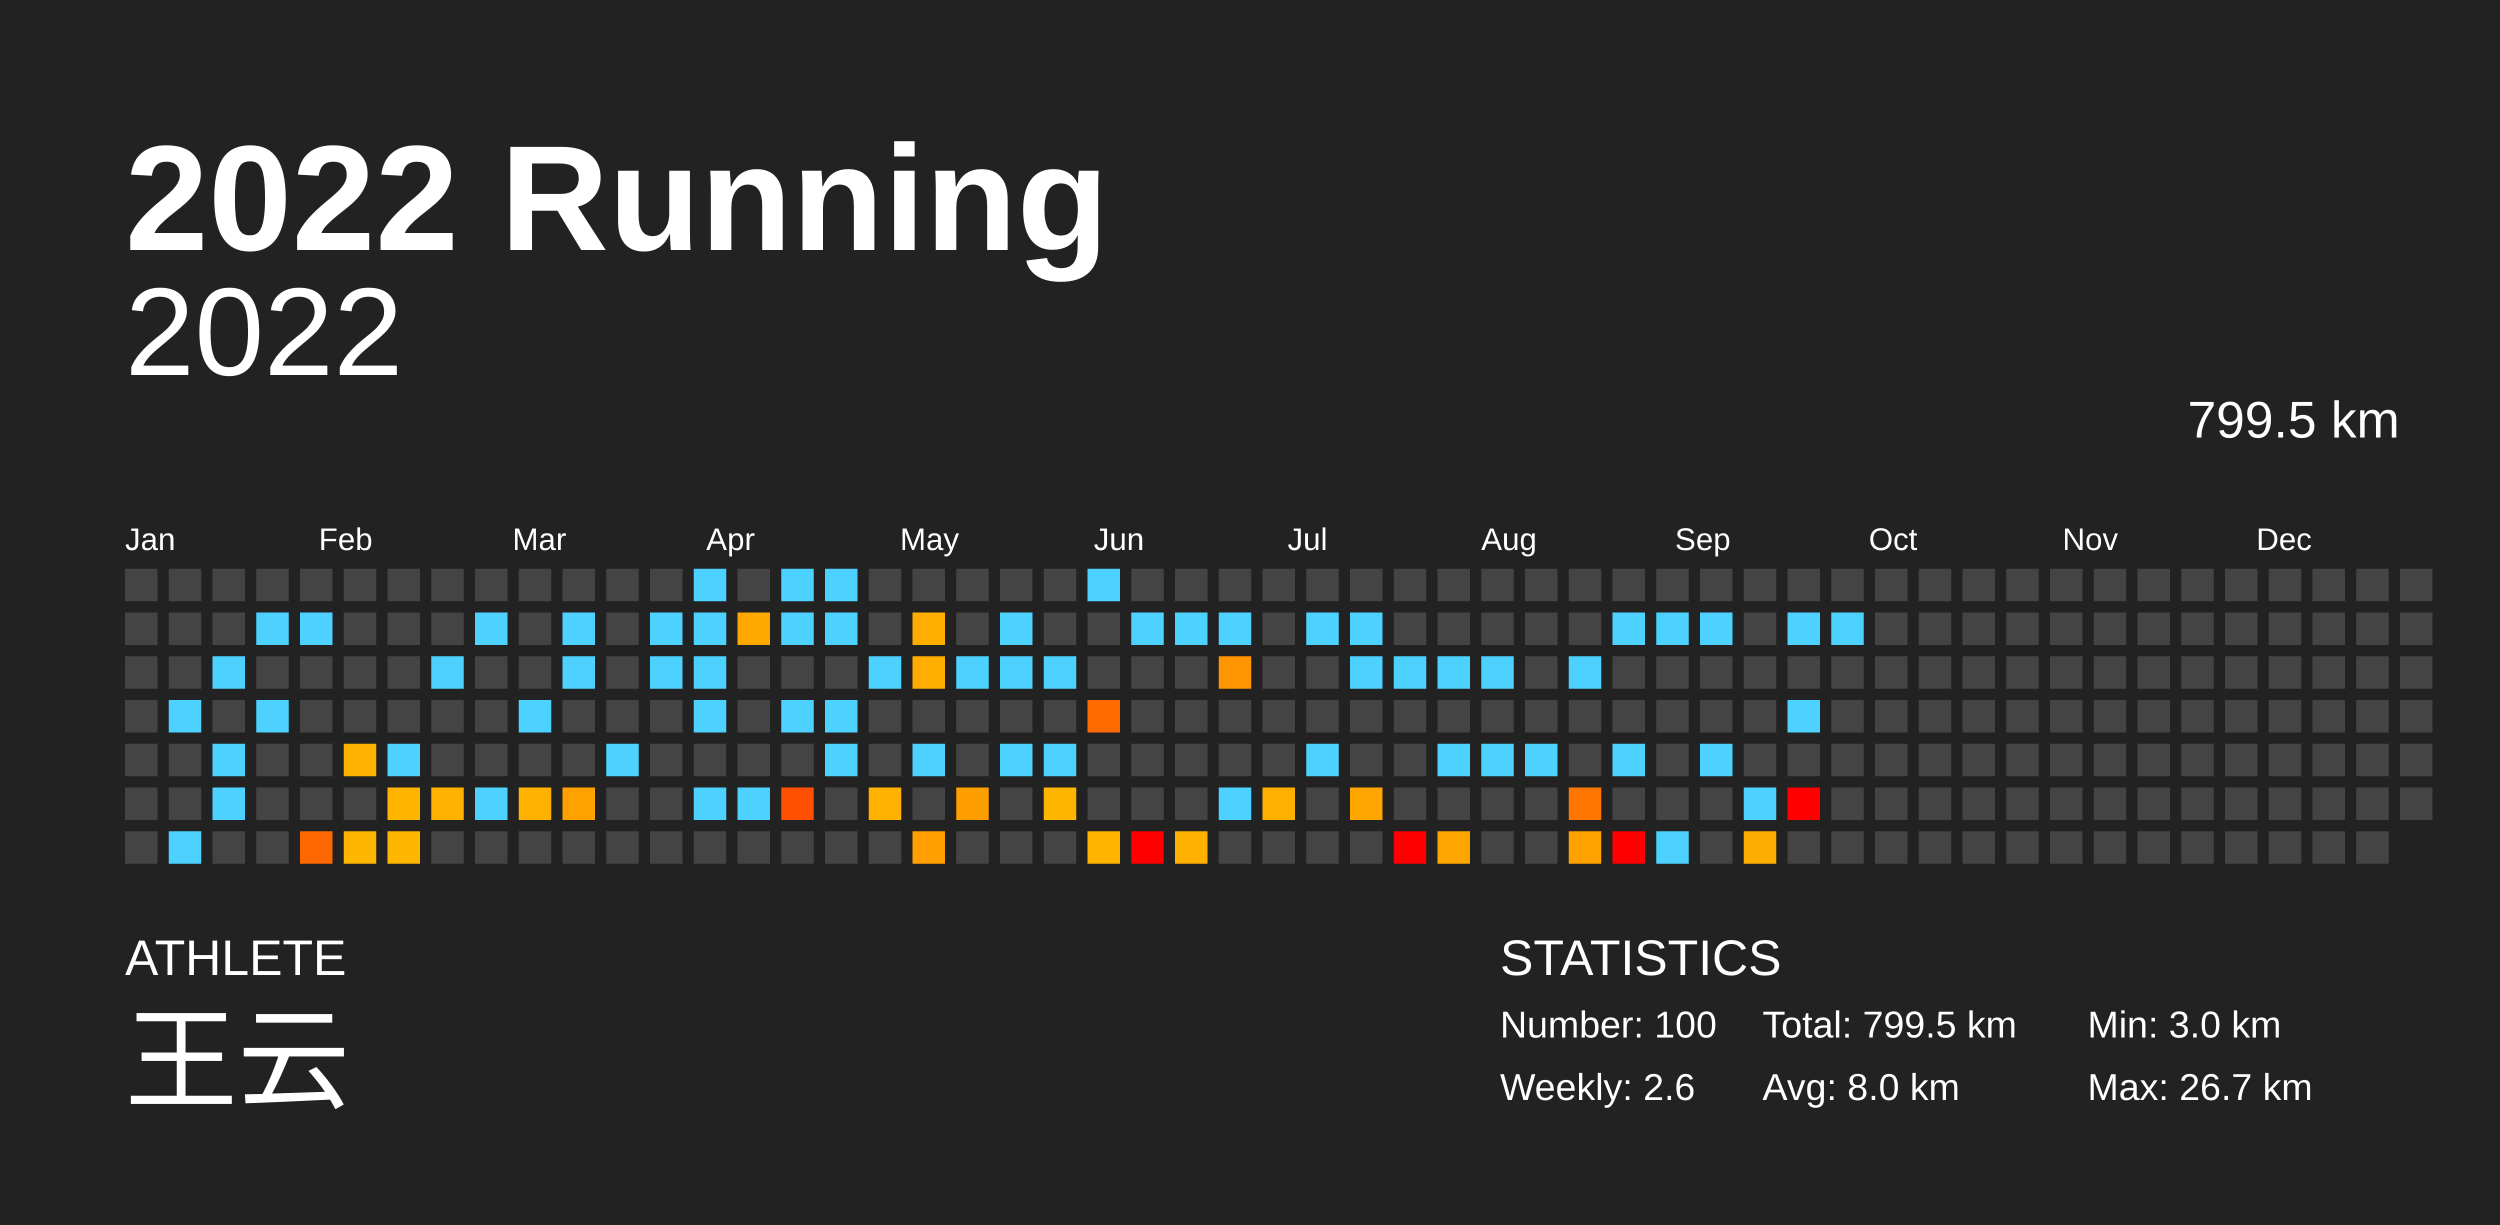
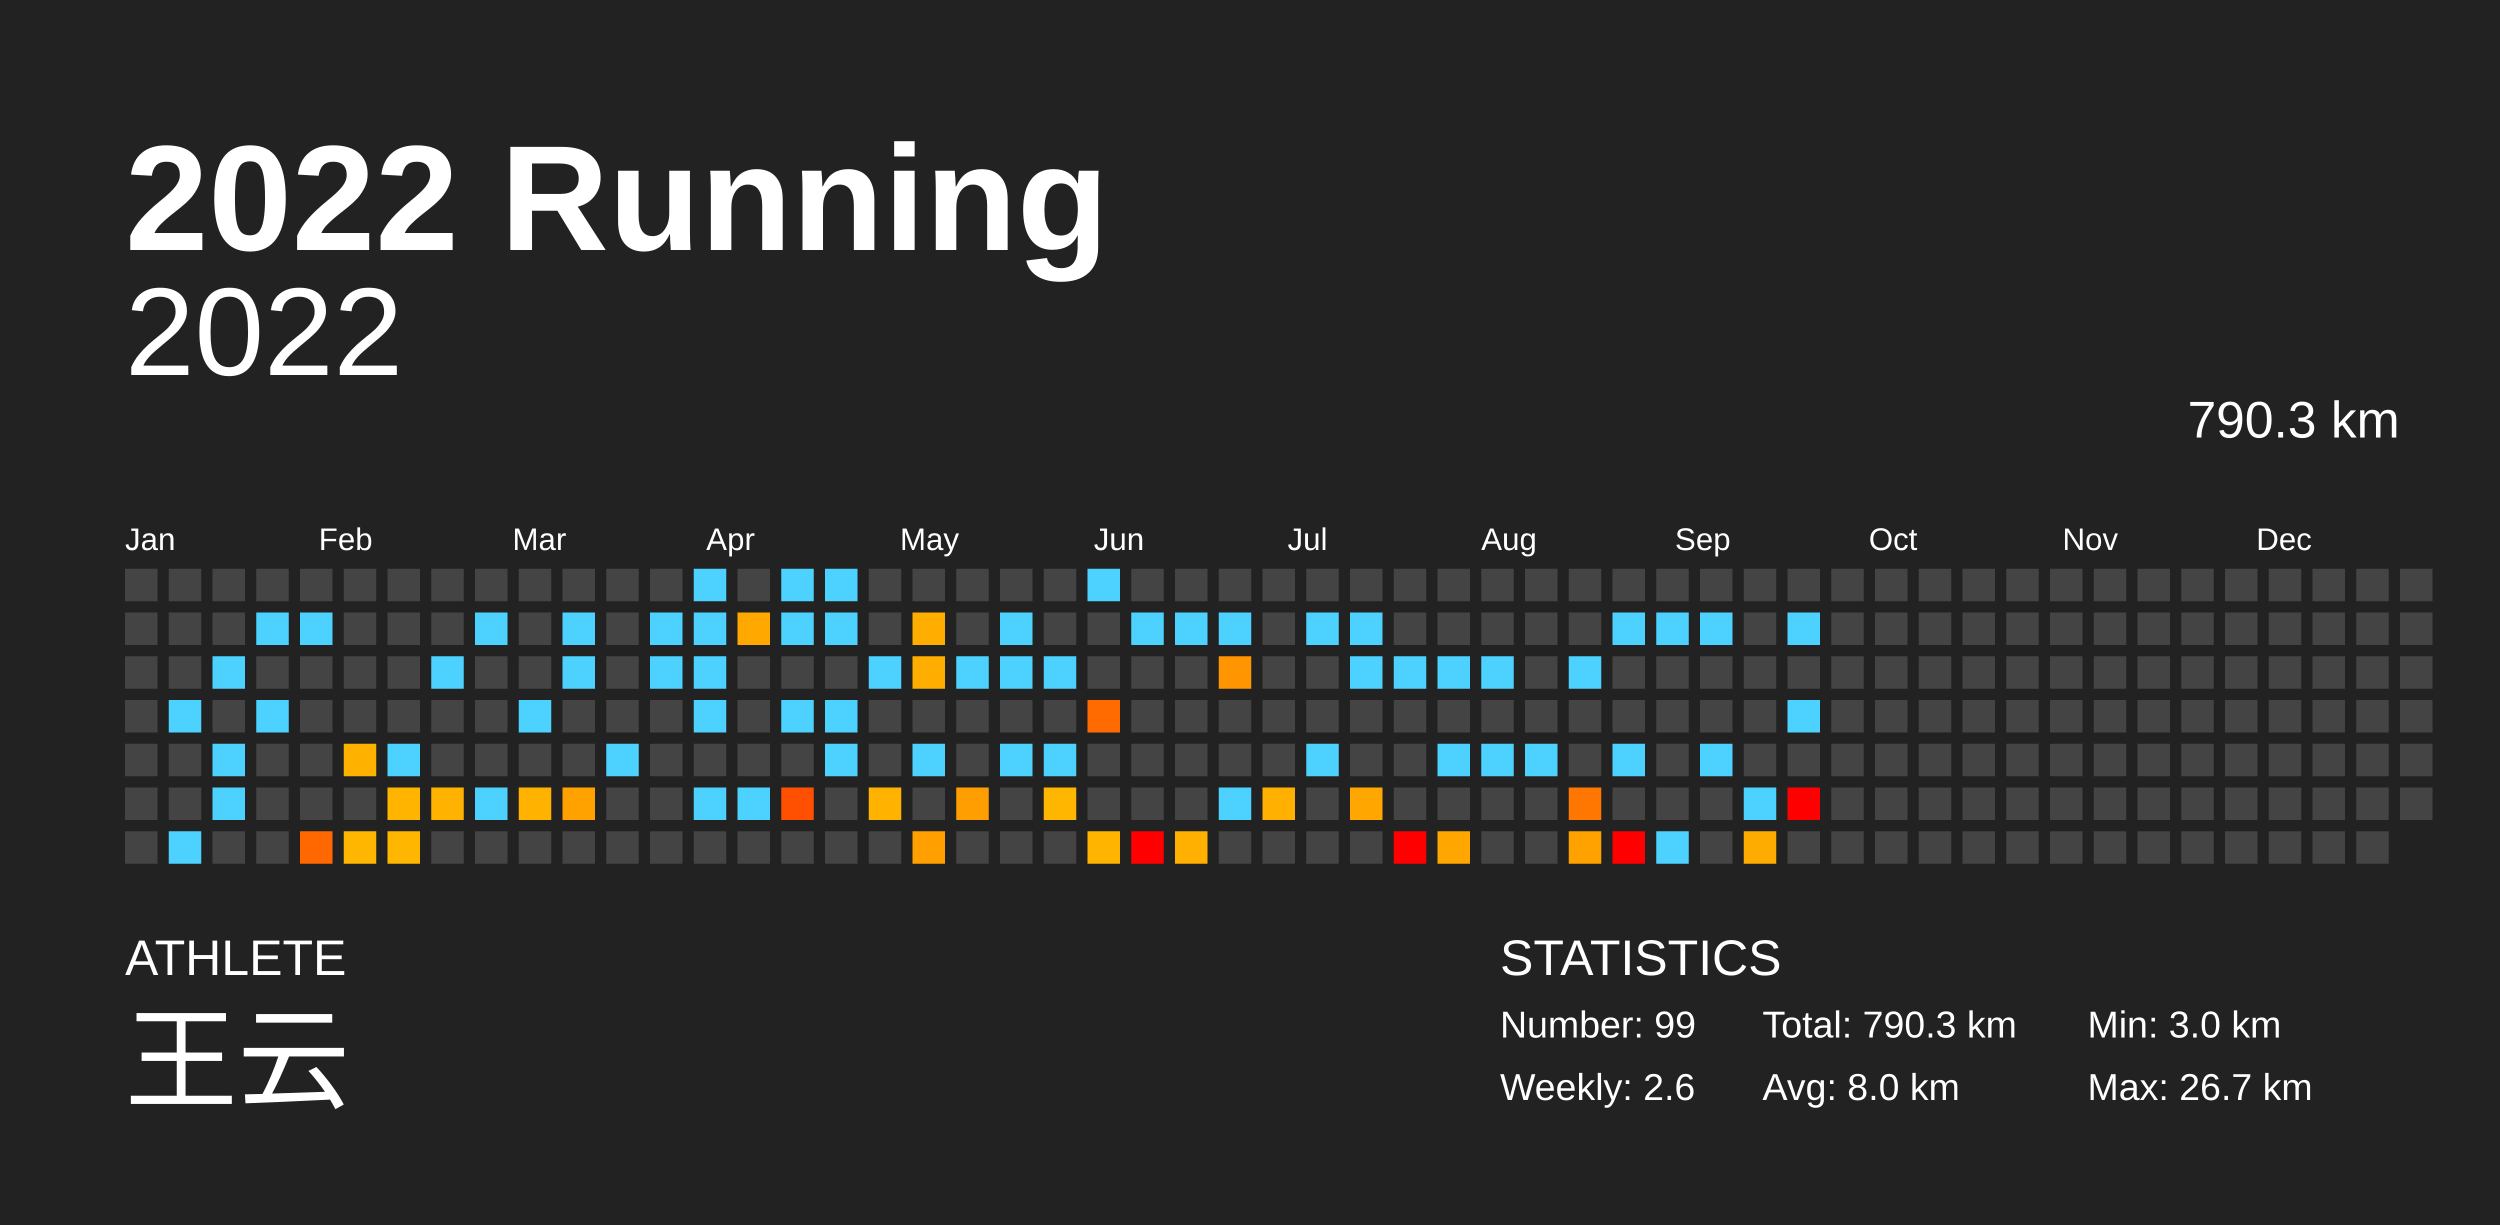
<svg xmlns="http://www.w3.org/2000/svg" baseProfile="full" height="98mm" version="1.1" viewBox="0,0,200,98" width="200mm">
  <defs />
  <rect fill="#222222" height="98" width="200" x="0" y="0" />
  <text fill="#FFFFFF" style="font-size:12px; font-family:Arial; font-weight:bold;" x="10" y="20">2022 Running</text>
  <text fill="#FFFFFF" style="font-size:4px; font-family:Arial" x="10" y="78">ATHLETE</text>
  <text fill="#FFFFFF" style="font-size:9px; font-family:Arial" x="10" y="88">王云</text>
  <text fill="#FFFFFF" style="font-size:4px; font-family:Arial" x="120" y="78">STATISTICS</text>
-   <text fill="#FFFFFF" style="font-size:3px; font-family:Arial" x="120" y="83">Number: 100</text>
+   <text fill="#FFFFFF" style="font-size:3px; font-family:Arial" x="120" y="83">Number: 99</text>
  <text fill="#FFFFFF" style="font-size:3px; font-family:Arial" x="120" y="88">Weekly: 2.6</text>
-   <text fill="#FFFFFF" style="font-size:3px; font-family:Arial" x="141" y="83">Total: 799.5 km</text>
+   <text fill="#FFFFFF" style="font-size:3px; font-family:Arial" x="141" y="83">Total: 790.3 km</text>
  <text fill="#FFFFFF" style="font-size:3px; font-family:Arial" x="141" y="88">Avg: 8.0 km</text>
  <text fill="#FFFFFF" style="font-size:3px; font-family:Arial" x="167" y="83">Min: 3.0 km</text>
  <text fill="#FFFFFF" style="font-size:3px; font-family:Arial" x="167" y="88">Max: 26.7 km</text>
  <text alignment-baseline="hanging" fill="#FFFFFF" style="font-size:10.0px; font-family:Arial;" x="10" y="30">2022</text>
-   <text alignment-baseline="hanging" fill="#FFFFFF" style="font-size:4.125px; font-family:Arial;" x="175" y="35">799.5 km</text>
+   <text alignment-baseline="hanging" fill="#FFFFFF" style="font-size:4.125px; font-family:Arial;" x="175" y="35">790.3 km</text>
  <text fill="#FFFFFF" style="font-size:2.5px; font-family:Arial" x="10.0" y="44">Jan</text>
  <text fill="#FFFFFF" style="font-size:2.5px; font-family:Arial" x="25.5" y="44">Feb</text>
  <text fill="#FFFFFF" style="font-size:2.5px; font-family:Arial" x="41.0" y="44">Mar</text>
  <text fill="#FFFFFF" style="font-size:2.5px; font-family:Arial" x="56.5" y="44">Apr</text>
  <text fill="#FFFFFF" style="font-size:2.5px; font-family:Arial" x="72.0" y="44">May</text>
  <text fill="#FFFFFF" style="font-size:2.5px; font-family:Arial" x="87.5" y="44">Jun</text>
  <text fill="#FFFFFF" style="font-size:2.5px; font-family:Arial" x="103.0" y="44">Jul</text>
  <text fill="#FFFFFF" style="font-size:2.5px; font-family:Arial" x="118.5" y="44">Aug</text>
  <text fill="#FFFFFF" style="font-size:2.5px; font-family:Arial" x="134.0" y="44">Sep</text>
  <text fill="#FFFFFF" style="font-size:2.5px; font-family:Arial" x="149.5" y="44">Oct</text>
  <text fill="#FFFFFF" style="font-size:2.5px; font-family:Arial" x="165.0" y="44">Nov</text>
  <text fill="#FFFFFF" style="font-size:2.5px; font-family:Arial" x="180.5" y="44">Dec</text>
  <rect fill="#444444" height="2.6" width="2.6" x="10.0" y="45.5" />
  <rect fill="#444444" height="2.6" width="2.6" x="10.0" y="49.0" />
  <rect fill="#444444" height="2.6" width="2.6" x="10.0" y="52.5" />
  <rect fill="#444444" height="2.6" width="2.6" x="10.0" y="56.0" />
  <rect fill="#444444" height="2.6" width="2.6" x="10.0" y="59.5" />
  <rect fill="#444444" height="2.6" width="2.6" x="10.0" y="63.0" />
  <rect fill="#444444" height="2.6" width="2.6" x="10.0" y="66.5" />
  <rect fill="#444444" height="2.6" width="2.6" x="13.5" y="45.5" />
  <rect fill="#444444" height="2.6" width="2.6" x="13.5" y="49.0" />
  <rect fill="#444444" height="2.6" width="2.6" x="13.5" y="52.5" />
  <rect fill="#4dd2ff" height="2.6" width="2.6" x="13.5" y="56.0" />
  <rect fill="#444444" height="2.6" width="2.6" x="13.5" y="59.5" />
  <rect fill="#444444" height="2.6" width="2.6" x="13.5" y="63.0" />
  <rect fill="#4dd2ff" height="2.6" width="2.6" x="13.5" y="66.5" />
  <rect fill="#444444" height="2.6" width="2.6" x="17.0" y="45.5" />
  <rect fill="#444444" height="2.6" width="2.6" x="17.0" y="49.0" />
  <rect fill="#4dd2ff" height="2.6" width="2.6" x="17.0" y="52.5" />
  <rect fill="#444444" height="2.6" width="2.6" x="17.0" y="56.0" />
  <rect fill="#4dd2ff" height="2.6" width="2.6" x="17.0" y="59.5" />
  <rect fill="#4dd2ff" height="2.6" width="2.6" x="17.0" y="63.0" />
  <rect fill="#444444" height="2.6" width="2.6" x="17.0" y="66.5" />
  <rect fill="#444444" height="2.6" width="2.6" x="20.5" y="45.5" />
  <rect fill="#4dd2ff" height="2.6" width="2.6" x="20.5" y="49.0" />
  <rect fill="#444444" height="2.6" width="2.6" x="20.5" y="52.5" />
  <rect fill="#4dd2ff" height="2.6" width="2.6" x="20.5" y="56.0" />
  <rect fill="#444444" height="2.6" width="2.6" x="20.5" y="59.5" />
  <rect fill="#444444" height="2.6" width="2.6" x="20.5" y="63.0" />
  <rect fill="#444444" height="2.6" width="2.6" x="20.5" y="66.5" />
  <rect fill="#444444" height="2.6" width="2.6" x="24.0" y="45.5" />
  <rect fill="#4dd2ff" height="2.6" width="2.6" x="24.0" y="49.0" />
  <rect fill="#444444" height="2.6" width="2.6" x="24.0" y="52.5" />
  <rect fill="#444444" height="2.6" width="2.6" x="24.0" y="56.0" />
  <rect fill="#444444" height="2.6" width="2.6" x="24.0" y="59.5" />
  <rect fill="#444444" height="2.6" width="2.6" x="24.0" y="63.0" />
  <rect fill="#ff6800" height="2.6" width="2.6" x="24.0" y="66.5" />
  <rect fill="#444444" height="2.6" width="2.6" x="27.5" y="45.5" />
  <rect fill="#444444" height="2.6" width="2.6" x="27.5" y="49.0" />
  <rect fill="#444444" height="2.6" width="2.6" x="27.5" y="52.5" />
  <rect fill="#444444" height="2.6" width="2.6" x="27.5" y="56.0" />
  <rect fill="#ffb100" height="2.6" width="2.6" x="27.5" y="59.5" />
  <rect fill="#444444" height="2.6" width="2.6" x="27.5" y="63.0" />
  <rect fill="#ffb600" height="2.6" width="2.6" x="27.5" y="66.5" />
  <rect fill="#444444" height="2.6" width="2.6" x="31.0" y="45.5" />
  <rect fill="#444444" height="2.6" width="2.6" x="31.0" y="49.0" />
  <rect fill="#444444" height="2.6" width="2.6" x="31.0" y="52.5" />
  <rect fill="#444444" height="2.6" width="2.6" x="31.0" y="56.0" />
  <rect fill="#4dd2ff" height="2.6" width="2.6" x="31.0" y="59.5" />
  <rect fill="#ffb500" height="2.6" width="2.6" x="31.0" y="63.0" />
  <rect fill="#ffb600" height="2.6" width="2.6" x="31.0" y="66.5" />
  <rect fill="#444444" height="2.6" width="2.6" x="34.5" y="45.5" />
  <rect fill="#444444" height="2.6" width="2.6" x="34.5" y="49.0" />
  <rect fill="#4dd2ff" height="2.6" width="2.6" x="34.5" y="52.5" />
  <rect fill="#444444" height="2.6" width="2.6" x="34.5" y="56.0" />
  <rect fill="#444444" height="2.6" width="2.6" x="34.5" y="59.5" />
  <rect fill="#ffb300" height="2.6" width="2.6" x="34.5" y="63.0" />
  <rect fill="#444444" height="2.6" width="2.6" x="34.5" y="66.5" />
  <rect fill="#444444" height="2.6" width="2.6" x="38.0" y="45.5" />
  <rect fill="#4dd2ff" height="2.6" width="2.6" x="38.0" y="49.0" />
  <rect fill="#444444" height="2.6" width="2.6" x="38.0" y="52.5" />
  <rect fill="#444444" height="2.6" width="2.6" x="38.0" y="56.0" />
  <rect fill="#444444" height="2.6" width="2.6" x="38.0" y="59.5" />
  <rect fill="#4dd2ff" height="2.6" width="2.6" x="38.0" y="63.0" />
  <rect fill="#444444" height="2.6" width="2.6" x="38.0" y="66.5" />
  <rect fill="#444444" height="2.6" width="2.6" x="41.5" y="45.5" />
  <rect fill="#444444" height="2.6" width="2.6" x="41.5" y="49.0" />
  <rect fill="#444444" height="2.6" width="2.6" x="41.5" y="52.5" />
  <rect fill="#4dd2ff" height="2.6" width="2.6" x="41.5" y="56.0" />
  <rect fill="#444444" height="2.6" width="2.6" x="41.5" y="59.5" />
  <rect fill="#ffb300" height="2.6" width="2.6" x="41.5" y="63.0" />
  <rect fill="#444444" height="2.6" width="2.6" x="41.5" y="66.5" />
  <rect fill="#444444" height="2.6" width="2.6" x="45.0" y="45.5" />
  <rect fill="#4dd2ff" height="2.6" width="2.6" x="45.0" y="49.0" />
  <rect fill="#4dd2ff" height="2.6" width="2.6" x="45.0" y="52.5" />
  <rect fill="#444444" height="2.6" width="2.6" x="45.0" y="56.0" />
  <rect fill="#444444" height="2.6" width="2.6" x="45.0" y="59.5" />
  <rect fill="#ffa200" height="2.6" width="2.6" x="45.0" y="63.0" />
  <rect fill="#444444" height="2.6" width="2.6" x="45.0" y="66.5" />
  <rect fill="#444444" height="2.6" width="2.6" x="48.5" y="45.5" />
  <rect fill="#444444" height="2.6" width="2.6" x="48.5" y="49.0" />
  <rect fill="#444444" height="2.6" width="2.6" x="48.5" y="52.5" />
  <rect fill="#444444" height="2.6" width="2.6" x="48.5" y="56.0" />
  <rect fill="#4dd2ff" height="2.6" width="2.6" x="48.5" y="59.5" />
  <rect fill="#444444" height="2.6" width="2.6" x="48.5" y="63.0" />
  <rect fill="#444444" height="2.6" width="2.6" x="48.5" y="66.5" />
  <rect fill="#444444" height="2.6" width="2.6" x="52.0" y="45.5" />
  <rect fill="#4dd2ff" height="2.6" width="2.6" x="52.0" y="49.0" />
  <rect fill="#4dd2ff" height="2.6" width="2.6" x="52.0" y="52.5" />
  <rect fill="#444444" height="2.6" width="2.6" x="52.0" y="56.0" />
  <rect fill="#444444" height="2.6" width="2.6" x="52.0" y="59.5" />
  <rect fill="#444444" height="2.6" width="2.6" x="52.0" y="63.0" />
  <rect fill="#444444" height="2.6" width="2.6" x="52.0" y="66.5" />
  <rect fill="#4dd2ff" height="2.6" width="2.6" x="55.5" y="45.5" />
  <rect fill="#4dd2ff" height="2.6" width="2.6" x="55.5" y="49.0" />
  <rect fill="#4dd2ff" height="2.6" width="2.6" x="55.5" y="52.5" />
  <rect fill="#4dd2ff" height="2.6" width="2.6" x="55.5" y="56.0" />
  <rect fill="#444444" height="2.6" width="2.6" x="55.5" y="59.5" />
  <rect fill="#4dd2ff" height="2.6" width="2.6" x="55.5" y="63.0" />
  <rect fill="#444444" height="2.6" width="2.6" x="55.5" y="66.5" />
  <rect fill="#444444" height="2.6" width="2.6" x="59.0" y="45.5" />
  <rect fill="#ffa900" height="2.6" width="2.6" x="59.0" y="49.0" />
  <rect fill="#444444" height="2.6" width="2.6" x="59.0" y="52.5" />
  <rect fill="#444444" height="2.6" width="2.6" x="59.0" y="56.0" />
  <rect fill="#444444" height="2.6" width="2.6" x="59.0" y="59.5" />
  <rect fill="#4dd2ff" height="2.6" width="2.6" x="59.0" y="63.0" />
  <rect fill="#444444" height="2.6" width="2.6" x="59.0" y="66.5" />
  <rect fill="#4dd2ff" height="2.6" width="2.6" x="62.5" y="45.5" />
  <rect fill="#4dd2ff" height="2.6" width="2.6" x="62.5" y="49.0" />
  <rect fill="#444444" height="2.6" width="2.6" x="62.5" y="52.5" />
  <rect fill="#4dd2ff" height="2.6" width="2.6" x="62.5" y="56.0" />
  <rect fill="#444444" height="2.6" width="2.6" x="62.5" y="59.5" />
  <rect fill="#ff4f00" height="2.6" width="2.6" x="62.5" y="63.0" />
  <rect fill="#444444" height="2.6" width="2.6" x="62.5" y="66.5" />
  <rect fill="#4dd2ff" height="2.6" width="2.6" x="66.0" y="45.5" />
  <rect fill="#4dd2ff" height="2.6" width="2.6" x="66.0" y="49.0" />
  <rect fill="#444444" height="2.6" width="2.6" x="66.0" y="52.5" />
  <rect fill="#4dd2ff" height="2.6" width="2.6" x="66.0" y="56.0" />
  <rect fill="#4dd2ff" height="2.6" width="2.6" x="66.0" y="59.5" />
  <rect fill="#444444" height="2.6" width="2.6" x="66.0" y="63.0" />
  <rect fill="#444444" height="2.6" width="2.6" x="66.0" y="66.5" />
  <rect fill="#444444" height="2.6" width="2.6" x="69.5" y="45.5" />
  <rect fill="#444444" height="2.6" width="2.6" x="69.5" y="49.0" />
  <rect fill="#4dd2ff" height="2.6" width="2.6" x="69.5" y="52.5" />
  <rect fill="#444444" height="2.6" width="2.6" x="69.5" y="56.0" />
  <rect fill="#444444" height="2.6" width="2.6" x="69.5" y="59.5" />
  <rect fill="#ffb200" height="2.6" width="2.6" x="69.5" y="63.0" />
  <rect fill="#444444" height="2.6" width="2.6" x="69.5" y="66.5" />
  <rect fill="#444444" height="2.6" width="2.6" x="73.0" y="45.5" />
  <rect fill="#ffae00" height="2.6" width="2.6" x="73.0" y="49.0" />
  <rect fill="#ffae00" height="2.6" width="2.6" x="73.0" y="52.5" />
  <rect fill="#444444" height="2.6" width="2.6" x="73.0" y="56.0" />
  <rect fill="#4dd2ff" height="2.6" width="2.6" x="73.0" y="59.5" />
  <rect fill="#444444" height="2.6" width="2.6" x="73.0" y="63.0" />
  <rect fill="#ffa000" height="2.6" width="2.6" x="73.0" y="66.5" />
  <rect fill="#444444" height="2.6" width="2.6" x="76.5" y="45.5" />
  <rect fill="#444444" height="2.6" width="2.6" x="76.5" y="49.0" />
  <rect fill="#4dd2ff" height="2.6" width="2.6" x="76.5" y="52.5" />
  <rect fill="#444444" height="2.6" width="2.6" x="76.5" y="56.0" />
  <rect fill="#444444" height="2.6" width="2.6" x="76.5" y="59.5" />
  <rect fill="#ff9e00" height="2.6" width="2.6" x="76.5" y="63.0" />
  <rect fill="#444444" height="2.6" width="2.6" x="76.5" y="66.5" />
  <rect fill="#444444" height="2.6" width="2.6" x="80.0" y="45.5" />
  <rect fill="#4dd2ff" height="2.6" width="2.6" x="80.0" y="49.0" />
  <rect fill="#4dd2ff" height="2.6" width="2.6" x="80.0" y="52.5" />
  <rect fill="#444444" height="2.6" width="2.6" x="80.0" y="56.0" />
  <rect fill="#4dd2ff" height="2.6" width="2.6" x="80.0" y="59.5" />
  <rect fill="#444444" height="2.6" width="2.6" x="80.0" y="63.0" />
  <rect fill="#444444" height="2.6" width="2.6" x="80.0" y="66.5" />
  <rect fill="#444444" height="2.6" width="2.6" x="83.5" y="45.5" />
  <rect fill="#444444" height="2.6" width="2.6" x="83.5" y="49.0" />
  <rect fill="#4dd2ff" height="2.6" width="2.6" x="83.5" y="52.5" />
  <rect fill="#444444" height="2.6" width="2.6" x="83.5" y="56.0" />
  <rect fill="#4dd2ff" height="2.6" width="2.6" x="83.5" y="59.5" />
  <rect fill="#ffb600" height="2.6" width="2.6" x="83.5" y="63.0" />
  <rect fill="#444444" height="2.6" width="2.6" x="83.5" y="66.5" />
  <rect fill="#4dd2ff" height="2.6" width="2.6" x="87.0" y="45.5" />
  <rect fill="#444444" height="2.6" width="2.6" x="87.0" y="49.0" />
  <rect fill="#444444" height="2.6" width="2.6" x="87.0" y="52.5" />
  <rect fill="#ff6b00" height="2.6" width="2.6" x="87.0" y="56.0" />
  <rect fill="#444444" height="2.6" width="2.6" x="87.0" y="59.5" />
  <rect fill="#444444" height="2.6" width="2.6" x="87.0" y="63.0" />
  <rect fill="#ffb400" height="2.6" width="2.6" x="87.0" y="66.5" />
  <rect fill="#444444" height="2.6" width="2.6" x="90.5" y="45.5" />
  <rect fill="#4dd2ff" height="2.6" width="2.6" x="90.5" y="49.0" />
  <rect fill="#444444" height="2.6" width="2.6" x="90.5" y="52.5" />
  <rect fill="#444444" height="2.6" width="2.6" x="90.5" y="56.0" />
  <rect fill="#444444" height="2.6" width="2.6" x="90.5" y="59.5" />
  <rect fill="#444444" height="2.6" width="2.6" x="90.5" y="63.0" />
  <rect fill="red" height="2.6" width="2.6" x="90.5" y="66.5" />
  <rect fill="#444444" height="2.6" width="2.6" x="94.0" y="45.5" />
  <rect fill="#4dd2ff" height="2.6" width="2.6" x="94.0" y="49.0" />
  <rect fill="#444444" height="2.6" width="2.6" x="94.0" y="52.5" />
  <rect fill="#444444" height="2.6" width="2.6" x="94.0" y="56.0" />
  <rect fill="#444444" height="2.6" width="2.6" x="94.0" y="59.5" />
  <rect fill="#444444" height="2.6" width="2.6" x="94.0" y="63.0" />
  <rect fill="#ffb000" height="2.6" width="2.6" x="94.0" y="66.5" />
  <rect fill="#444444" height="2.6" width="2.6" x="97.5" y="45.5" />
  <rect fill="#4dd2ff" height="2.6" width="2.6" x="97.5" y="49.0" />
  <rect fill="#ff9500" height="2.6" width="2.6" x="97.5" y="52.5" />
  <rect fill="#444444" height="2.6" width="2.6" x="97.5" y="56.0" />
  <rect fill="#444444" height="2.6" width="2.6" x="97.5" y="59.5" />
  <rect fill="#4dd2ff" height="2.6" width="2.6" x="97.5" y="63.0" />
  <rect fill="#444444" height="2.6" width="2.6" x="97.5" y="66.5" />
  <rect fill="#444444" height="2.6" width="2.6" x="101.0" y="45.5" />
  <rect fill="#444444" height="2.6" width="2.6" x="101.0" y="49.0" />
  <rect fill="#444444" height="2.6" width="2.6" x="101.0" y="52.5" />
  <rect fill="#444444" height="2.6" width="2.6" x="101.0" y="56.0" />
  <rect fill="#444444" height="2.6" width="2.6" x="101.0" y="59.5" />
  <rect fill="#ffb000" height="2.6" width="2.6" x="101.0" y="63.0" />
  <rect fill="#444444" height="2.6" width="2.6" x="101.0" y="66.5" />
  <rect fill="#444444" height="2.6" width="2.6" x="104.5" y="45.5" />
  <rect fill="#4dd2ff" height="2.6" width="2.6" x="104.5" y="49.0" />
  <rect fill="#444444" height="2.6" width="2.6" x="104.5" y="52.5" />
  <rect fill="#444444" height="2.6" width="2.6" x="104.5" y="56.0" />
  <rect fill="#4dd2ff" height="2.6" width="2.6" x="104.5" y="59.5" />
  <rect fill="#444444" height="2.6" width="2.6" x="104.5" y="63.0" />
  <rect fill="#444444" height="2.6" width="2.6" x="104.5" y="66.5" />
  <rect fill="#444444" height="2.6" width="2.6" x="108.0" y="45.5" />
  <rect fill="#4dd2ff" height="2.6" width="2.6" x="108.0" y="49.0" />
  <rect fill="#4dd2ff" height="2.6" width="2.6" x="108.0" y="52.5" />
  <rect fill="#444444" height="2.6" width="2.6" x="108.0" y="56.0" />
  <rect fill="#444444" height="2.6" width="2.6" x="108.0" y="59.5" />
  <rect fill="#ffa600" height="2.6" width="2.6" x="108.0" y="63.0" />
  <rect fill="#444444" height="2.6" width="2.6" x="108.0" y="66.5" />
  <rect fill="#444444" height="2.6" width="2.6" x="111.5" y="45.5" />
  <rect fill="#444444" height="2.6" width="2.6" x="111.5" y="49.0" />
  <rect fill="#4dd2ff" height="2.6" width="2.6" x="111.5" y="52.5" />
  <rect fill="#444444" height="2.6" width="2.6" x="111.5" y="56.0" />
  <rect fill="#444444" height="2.6" width="2.6" x="111.5" y="59.5" />
  <rect fill="#444444" height="2.6" width="2.6" x="111.5" y="63.0" />
  <rect fill="red" height="2.6" width="2.6" x="111.5" y="66.5" />
  <rect fill="#444444" height="2.6" width="2.6" x="115.0" y="45.5" />
  <rect fill="#444444" height="2.6" width="2.6" x="115.0" y="49.0" />
  <rect fill="#4dd2ff" height="2.6" width="2.6" x="115.0" y="52.5" />
  <rect fill="#444444" height="2.6" width="2.6" x="115.0" y="56.0" />
  <rect fill="#4dd2ff" height="2.6" width="2.6" x="115.0" y="59.5" />
  <rect fill="#444444" height="2.6" width="2.6" x="115.0" y="63.0" />
  <rect fill="#ffa700" height="2.6" width="2.6" x="115.0" y="66.5" />
  <rect fill="#444444" height="2.6" width="2.6" x="118.5" y="45.5" />
  <rect fill="#444444" height="2.6" width="2.6" x="118.5" y="49.0" />
  <rect fill="#4dd2ff" height="2.6" width="2.6" x="118.5" y="52.5" />
  <rect fill="#444444" height="2.6" width="2.6" x="118.5" y="56.0" />
  <rect fill="#4dd2ff" height="2.6" width="2.6" x="118.5" y="59.5" />
  <rect fill="#444444" height="2.6" width="2.6" x="118.5" y="63.0" />
  <rect fill="#444444" height="2.6" width="2.6" x="118.5" y="66.5" />
  <rect fill="#444444" height="2.6" width="2.6" x="122.0" y="45.5" />
  <rect fill="#444444" height="2.6" width="2.6" x="122.0" y="49.0" />
  <rect fill="#444444" height="2.6" width="2.6" x="122.0" y="52.5" />
  <rect fill="#444444" height="2.6" width="2.6" x="122.0" y="56.0" />
  <rect fill="#4dd2ff" height="2.6" width="2.6" x="122.0" y="59.5" />
  <rect fill="#444444" height="2.6" width="2.6" x="122.0" y="63.0" />
  <rect fill="#444444" height="2.6" width="2.6" x="122.0" y="66.5" />
  <rect fill="#444444" height="2.6" width="2.6" x="125.5" y="45.5" />
  <rect fill="#444444" height="2.6" width="2.6" x="125.5" y="49.0" />
  <rect fill="#4dd2ff" height="2.6" width="2.6" x="125.5" y="52.5" />
  <rect fill="#444444" height="2.6" width="2.6" x="125.5" y="56.0" />
  <rect fill="#444444" height="2.6" width="2.6" x="125.5" y="59.5" />
  <rect fill="#ff7700" height="2.6" width="2.6" x="125.5" y="63.0" />
  <rect fill="#ffa200" height="2.6" width="2.6" x="125.5" y="66.5" />
  <rect fill="#444444" height="2.6" width="2.6" x="129.0" y="45.5" />
  <rect fill="#4dd2ff" height="2.6" width="2.6" x="129.0" y="49.0" />
  <rect fill="#444444" height="2.6" width="2.6" x="129.0" y="52.5" />
  <rect fill="#444444" height="2.6" width="2.6" x="129.0" y="56.0" />
  <rect fill="#4dd2ff" height="2.6" width="2.6" x="129.0" y="59.5" />
  <rect fill="#444444" height="2.6" width="2.6" x="129.0" y="63.0" />
  <rect fill="red" height="2.6" width="2.6" x="129.0" y="66.5" />
  <rect fill="#444444" height="2.6" width="2.6" x="132.5" y="45.5" />
  <rect fill="#4dd2ff" height="2.6" width="2.6" x="132.5" y="49.0" />
  <rect fill="#444444" height="2.6" width="2.6" x="132.5" y="52.5" />
  <rect fill="#444444" height="2.6" width="2.6" x="132.5" y="56.0" />
  <rect fill="#444444" height="2.6" width="2.6" x="132.5" y="59.5" />
  <rect fill="#444444" height="2.6" width="2.6" x="132.5" y="63.0" />
  <rect fill="#4dd2ff" height="2.6" width="2.6" x="132.5" y="66.5" />
  <rect fill="#444444" height="2.6" width="2.6" x="136.0" y="45.5" />
  <rect fill="#4dd2ff" height="2.6" width="2.6" x="136.0" y="49.0" />
  <rect fill="#444444" height="2.6" width="2.6" x="136.0" y="52.5" />
  <rect fill="#444444" height="2.6" width="2.6" x="136.0" y="56.0" />
  <rect fill="#4dd2ff" height="2.6" width="2.6" x="136.0" y="59.5" />
  <rect fill="#444444" height="2.6" width="2.6" x="136.0" y="63.0" />
  <rect fill="#444444" height="2.6" width="2.6" x="136.0" y="66.5" />
  <rect fill="#444444" height="2.6" width="2.6" x="139.5" y="45.5" />
  <rect fill="#444444" height="2.6" width="2.6" x="139.5" y="49.0" />
  <rect fill="#444444" height="2.6" width="2.6" x="139.5" y="52.5" />
  <rect fill="#444444" height="2.6" width="2.6" x="139.5" y="56.0" />
  <rect fill="#444444" height="2.6" width="2.6" x="139.5" y="59.5" />
  <rect fill="#4dd2ff" height="2.6" width="2.6" x="139.5" y="63.0" />
  <rect fill="#ffac00" height="2.6" width="2.6" x="139.5" y="66.5" />
  <rect fill="#444444" height="2.6" width="2.6" x="143.0" y="45.5" />
  <rect fill="#4dd2ff" height="2.6" width="2.6" x="143.0" y="49.0" />
  <rect fill="#444444" height="2.6" width="2.6" x="143.0" y="52.5" />
  <rect fill="#4dd2ff" height="2.6" width="2.6" x="143.0" y="56.0" />
  <rect fill="#444444" height="2.6" width="2.6" x="143.0" y="59.5" />
  <rect fill="red" height="2.6" width="2.6" x="143.0" y="63.0" />
  <rect fill="#444444" height="2.6" width="2.6" x="143.0" y="66.5" />
  <rect fill="#444444" height="2.6" width="2.6" x="146.5" y="45.5" />
-   <rect fill="#4dd2ff" height="2.6" width="2.6" x="146.5" y="49.0" />
+   <rect fill="#444444" height="2.6" width="2.6" x="146.5" y="49.0" />
  <rect fill="#444444" height="2.6" width="2.6" x="146.5" y="52.5" />
  <rect fill="#444444" height="2.6" width="2.6" x="146.5" y="56.0" />
  <rect fill="#444444" height="2.6" width="2.6" x="146.5" y="59.5" />
  <rect fill="#444444" height="2.6" width="2.6" x="146.5" y="63.0" />
  <rect fill="#444444" height="2.6" width="2.6" x="146.5" y="66.5" />
  <rect fill="#444444" height="2.6" width="2.6" x="150.0" y="45.5" />
  <rect fill="#444444" height="2.6" width="2.6" x="150.0" y="49.0" />
  <rect fill="#444444" height="2.6" width="2.6" x="150.0" y="52.5" />
  <rect fill="#444444" height="2.6" width="2.6" x="150.0" y="56.0" />
  <rect fill="#444444" height="2.6" width="2.6" x="150.0" y="59.5" />
  <rect fill="#444444" height="2.6" width="2.6" x="150.0" y="63.0" />
  <rect fill="#444444" height="2.6" width="2.6" x="150.0" y="66.5" />
  <rect fill="#444444" height="2.6" width="2.6" x="153.5" y="45.5" />
  <rect fill="#444444" height="2.6" width="2.6" x="153.5" y="49.0" />
  <rect fill="#444444" height="2.6" width="2.6" x="153.5" y="52.5" />
  <rect fill="#444444" height="2.6" width="2.6" x="153.5" y="56.0" />
  <rect fill="#444444" height="2.6" width="2.6" x="153.5" y="59.5" />
  <rect fill="#444444" height="2.6" width="2.6" x="153.5" y="63.0" />
  <rect fill="#444444" height="2.6" width="2.6" x="153.5" y="66.5" />
  <rect fill="#444444" height="2.6" width="2.6" x="157.0" y="45.5" />
  <rect fill="#444444" height="2.6" width="2.6" x="157.0" y="49.0" />
  <rect fill="#444444" height="2.6" width="2.6" x="157.0" y="52.5" />
  <rect fill="#444444" height="2.6" width="2.6" x="157.0" y="56.0" />
  <rect fill="#444444" height="2.6" width="2.6" x="157.0" y="59.5" />
  <rect fill="#444444" height="2.6" width="2.6" x="157.0" y="63.0" />
  <rect fill="#444444" height="2.6" width="2.6" x="157.0" y="66.5" />
  <rect fill="#444444" height="2.6" width="2.6" x="160.5" y="45.5" />
  <rect fill="#444444" height="2.6" width="2.6" x="160.5" y="49.0" />
  <rect fill="#444444" height="2.6" width="2.6" x="160.5" y="52.5" />
  <rect fill="#444444" height="2.6" width="2.6" x="160.5" y="56.0" />
  <rect fill="#444444" height="2.6" width="2.6" x="160.5" y="59.5" />
  <rect fill="#444444" height="2.6" width="2.6" x="160.5" y="63.0" />
  <rect fill="#444444" height="2.6" width="2.6" x="160.5" y="66.5" />
  <rect fill="#444444" height="2.6" width="2.6" x="164.0" y="45.5" />
  <rect fill="#444444" height="2.6" width="2.6" x="164.0" y="49.0" />
  <rect fill="#444444" height="2.6" width="2.6" x="164.0" y="52.5" />
  <rect fill="#444444" height="2.6" width="2.6" x="164.0" y="56.0" />
  <rect fill="#444444" height="2.6" width="2.6" x="164.0" y="59.5" />
  <rect fill="#444444" height="2.6" width="2.6" x="164.0" y="63.0" />
  <rect fill="#444444" height="2.6" width="2.6" x="164.0" y="66.5" />
  <rect fill="#444444" height="2.6" width="2.6" x="167.5" y="45.5" />
  <rect fill="#444444" height="2.6" width="2.6" x="167.5" y="49.0" />
  <rect fill="#444444" height="2.6" width="2.6" x="167.5" y="52.5" />
  <rect fill="#444444" height="2.6" width="2.6" x="167.5" y="56.0" />
  <rect fill="#444444" height="2.6" width="2.6" x="167.5" y="59.5" />
  <rect fill="#444444" height="2.6" width="2.6" x="167.5" y="63.0" />
  <rect fill="#444444" height="2.6" width="2.6" x="167.5" y="66.5" />
  <rect fill="#444444" height="2.6" width="2.6" x="171.0" y="45.5" />
  <rect fill="#444444" height="2.6" width="2.6" x="171.0" y="49.0" />
  <rect fill="#444444" height="2.6" width="2.6" x="171.0" y="52.5" />
  <rect fill="#444444" height="2.6" width="2.6" x="171.0" y="56.0" />
  <rect fill="#444444" height="2.6" width="2.6" x="171.0" y="59.5" />
  <rect fill="#444444" height="2.6" width="2.6" x="171.0" y="63.0" />
  <rect fill="#444444" height="2.6" width="2.6" x="171.0" y="66.5" />
  <rect fill="#444444" height="2.6" width="2.6" x="174.5" y="45.5" />
  <rect fill="#444444" height="2.6" width="2.6" x="174.5" y="49.0" />
  <rect fill="#444444" height="2.6" width="2.6" x="174.5" y="52.5" />
  <rect fill="#444444" height="2.6" width="2.6" x="174.5" y="56.0" />
  <rect fill="#444444" height="2.6" width="2.6" x="174.5" y="59.5" />
  <rect fill="#444444" height="2.6" width="2.6" x="174.5" y="63.0" />
  <rect fill="#444444" height="2.6" width="2.6" x="174.5" y="66.5" />
  <rect fill="#444444" height="2.6" width="2.6" x="178.0" y="45.5" />
  <rect fill="#444444" height="2.6" width="2.6" x="178.0" y="49.0" />
  <rect fill="#444444" height="2.6" width="2.6" x="178.0" y="52.5" />
  <rect fill="#444444" height="2.6" width="2.6" x="178.0" y="56.0" />
  <rect fill="#444444" height="2.6" width="2.6" x="178.0" y="59.5" />
  <rect fill="#444444" height="2.6" width="2.6" x="178.0" y="63.0" />
  <rect fill="#444444" height="2.6" width="2.6" x="178.0" y="66.5" />
  <rect fill="#444444" height="2.6" width="2.6" x="181.5" y="45.5" />
  <rect fill="#444444" height="2.6" width="2.6" x="181.5" y="49.0" />
  <rect fill="#444444" height="2.6" width="2.6" x="181.5" y="52.5" />
  <rect fill="#444444" height="2.6" width="2.6" x="181.5" y="56.0" />
  <rect fill="#444444" height="2.6" width="2.6" x="181.5" y="59.5" />
  <rect fill="#444444" height="2.6" width="2.6" x="181.5" y="63.0" />
  <rect fill="#444444" height="2.6" width="2.6" x="181.5" y="66.5" />
  <rect fill="#444444" height="2.6" width="2.6" x="185.0" y="45.5" />
  <rect fill="#444444" height="2.6" width="2.6" x="185.0" y="49.0" />
  <rect fill="#444444" height="2.6" width="2.6" x="185.0" y="52.5" />
  <rect fill="#444444" height="2.6" width="2.6" x="185.0" y="56.0" />
  <rect fill="#444444" height="2.6" width="2.6" x="185.0" y="59.5" />
  <rect fill="#444444" height="2.6" width="2.6" x="185.0" y="63.0" />
  <rect fill="#444444" height="2.6" width="2.6" x="185.0" y="66.5" />
  <rect fill="#444444" height="2.6" width="2.6" x="188.5" y="45.5" />
  <rect fill="#444444" height="2.6" width="2.6" x="188.5" y="49.0" />
  <rect fill="#444444" height="2.6" width="2.6" x="188.5" y="52.5" />
  <rect fill="#444444" height="2.6" width="2.6" x="188.5" y="56.0" />
  <rect fill="#444444" height="2.6" width="2.6" x="188.5" y="59.5" />
  <rect fill="#444444" height="2.6" width="2.6" x="188.5" y="63.0" />
  <rect fill="#444444" height="2.6" width="2.6" x="188.5" y="66.5" />
  <rect fill="#444444" height="2.6" width="2.6" x="192.0" y="45.5" />
  <rect fill="#444444" height="2.6" width="2.6" x="192.0" y="49.0" />
  <rect fill="#444444" height="2.6" width="2.6" x="192.0" y="52.5" />
  <rect fill="#444444" height="2.6" width="2.6" x="192.0" y="56.0" />
  <rect fill="#444444" height="2.6" width="2.6" x="192.0" y="59.5" />
  <rect fill="#444444" height="2.6" width="2.6" x="192.0" y="63.0" />
</svg>
